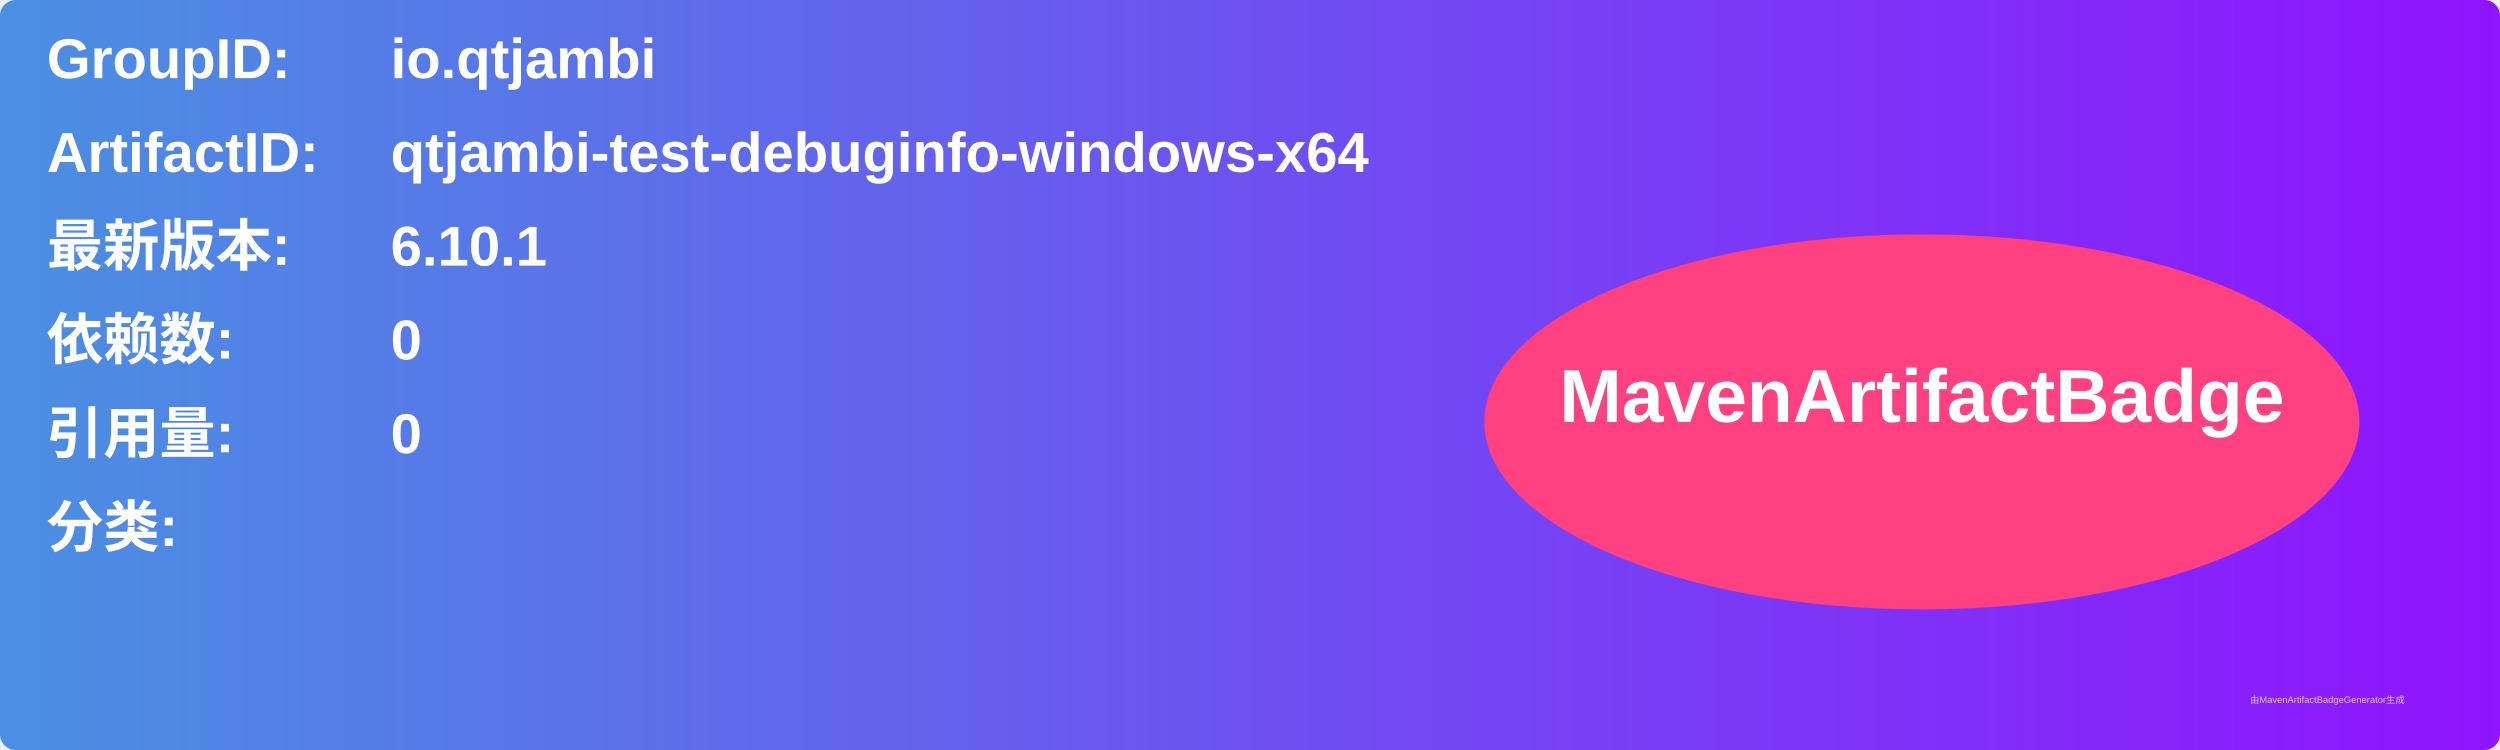
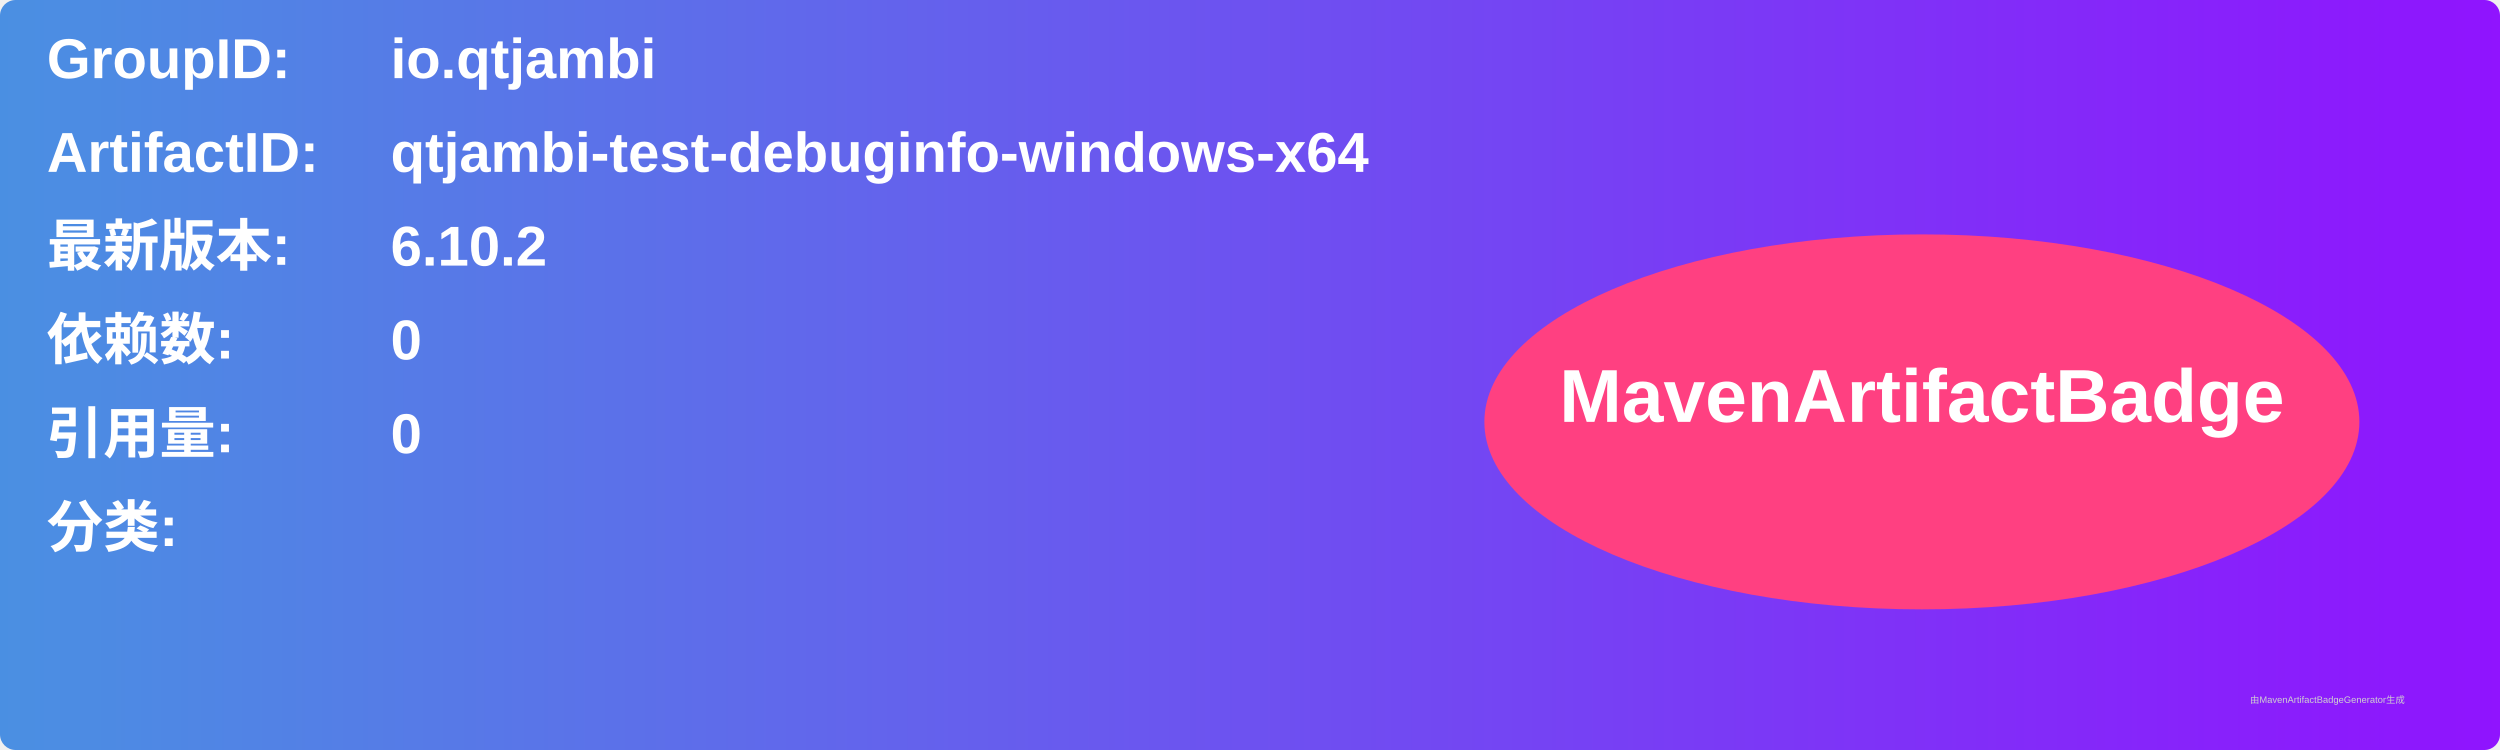
<svg xmlns="http://www.w3.org/2000/svg" width="800" height="240" viewBox="0 0 800 240">
  <linearGradient id="grad" x1="0%" y1="0%" x2="100%" y2="0%">
    <stop offset="0%" stop-color="#4a90e2" />
    <stop offset="100%" stop-color="#9013fe" />
  </linearGradient>
  <rect width="100%" height="100%" rx="5" ry="5" fill="url(#grad)" />
  <g transform="translate(15, 15)">
    <text x="0" y="10" font-family="Arial" font-size="18" fill="white" font-weight="bold" width="260">GroupID:</text>
    <text x="110" y="10" font-family="Arial" font-size="18" fill="white" font-weight="bold" width="460">io.qtjambi</text>
    <text x="0" y="40" font-family="Arial" font-size="18" fill="white" font-weight="bold" width="260">ArtifactID:</text>
    <text x="110" y="40" font-family="Arial" font-size="18" fill="white" font-weight="bold" width="460">qtjambi-test-debuginfo-windows-x64</text>
    <text x="0" y="70" font-family="Arial" font-size="18" fill="white" font-weight="bold">最新版本:</text>
    <text x="110" y="70" font-family="Arial" font-size="18" fill="white" font-weight="bold">
-       <tspan font-weight="bold">6.10.1</tspan>
+       <tspan font-weight="bold">6.10.2</tspan>
    </text>
    <text x="0" y="100" font-family="Arial" font-size="18" fill="white" font-weight="bold">依赖数: </text>
    <text x="110" y="100" font-family="Arial" font-size="18" fill="white">
      <tspan font-weight="bold">0</tspan>
    </text>
    <text x="0" y="130" font-family="Arial" font-size="18" fill="white" font-weight="bold">引用量: </text>
    <text x="110" y="130" font-family="Arial" font-size="18" fill="white">
      <tspan font-weight="bold">0</tspan>
    </text>
    <text x="0" y="160" font-family="Arial" font-size="18" fill="white" font-weight="bold">分类:</text>
    <text x="10" y="190" font-family="Arial" font-size="10" fill="white">
      <tspan font-weight="bold" />
    </text>
    <ellipse cx="600" cy="120" rx="140" ry="60" fill="#ff4081" />
    <text x="600" y="120" text-anchor="middle" font-family="Arial" font-size="24" fill="white" font-weight="bold">MavenArtifactBadge</text>
  </g>
  <text x="720" y="225" font-family="Arial" font-size="3" fill="#d0d0d0">由MavenArtifactBadgeGenerator生成</text>
</svg>
